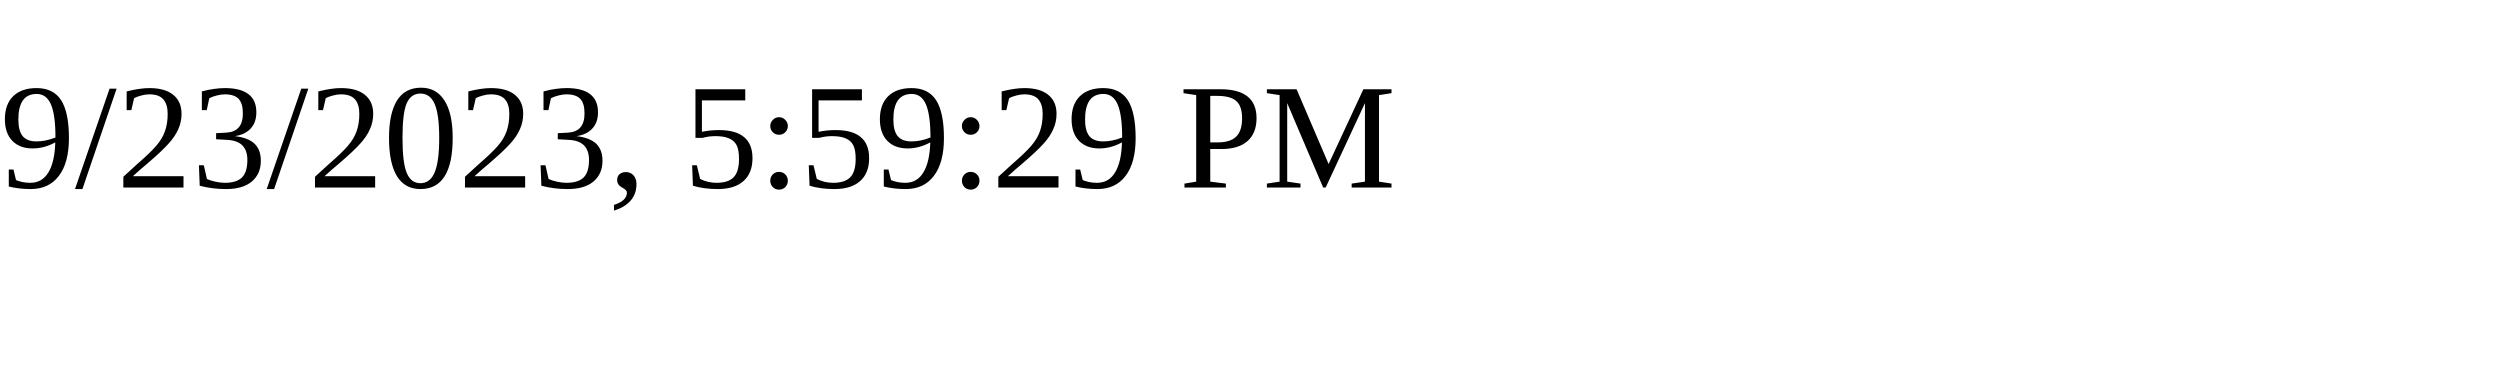
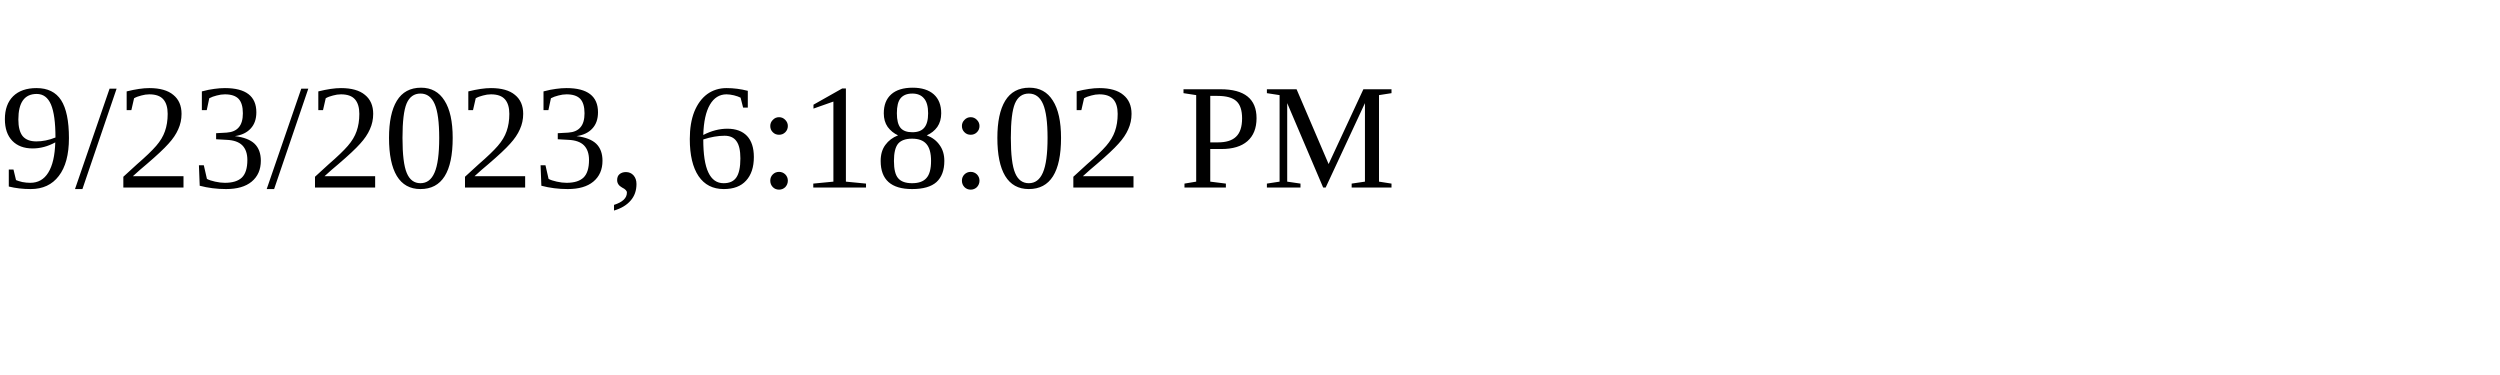
<svg xmlns="http://www.w3.org/2000/svg" height="30" width="200">
-   <text x="0" y="15">9/23/2023, 5:59:29 PM</text>
+   <text x="0" y="15">9/23/2023, 6:18:02 PM</text>
</svg>
